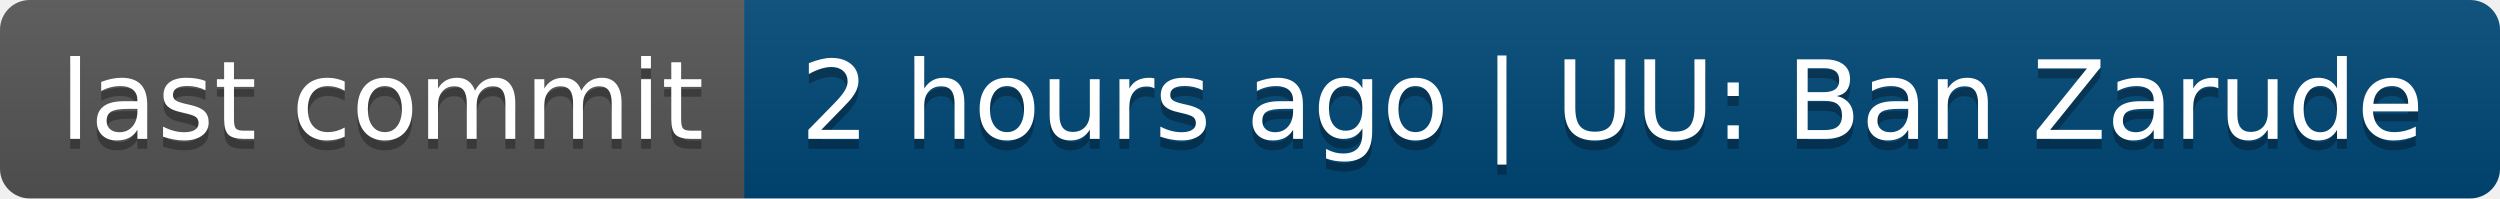
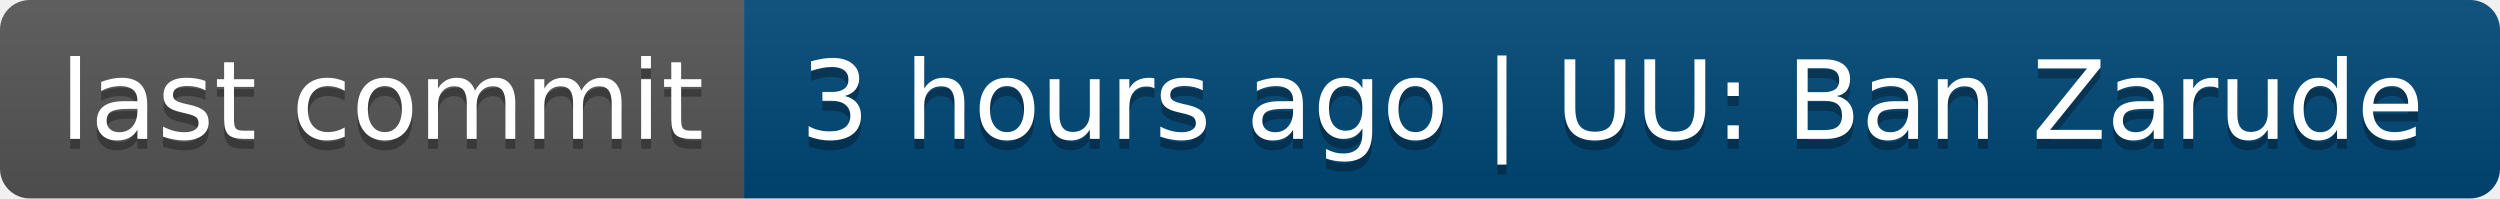
- <svg xmlns="http://www.w3.org/2000/svg" width="252" height="20" role="img" aria-label="last commit: 2 hours ago | UU: Ban Zarude">
+ <svg xmlns="http://www.w3.org/2000/svg" width="252" height="20" role="img" aria-label="last commit: 3 hours ago | UU: Ban Zarude">
  <linearGradient id="s" x2="0" y2="100%">
    <stop offset="0" stop-color="#bbb" stop-opacity=".1" />
    <stop offset="1" stop-opacity=".1" />
  </linearGradient>
  <clipPath id="r">
    <rect width="252" height="20" rx="3" fill="#fff" />
  </clipPath>
  <g clip-path="url(#r)">
    <rect width="75" height="20" fill="#555" />
    <rect x="75" width="177" height="20" fill="#004878" />
    <rect width="252" height="20" fill="url(#s)" />
  </g>
  <g fill="#fff" text-anchor="middle" font-family="Verdana,Geneva,DejaVu Sans,sans-serif" text-rendering="geometricPrecision" font-size="110">
    <text aria-hidden="true" x="385" y="150" fill="#010101" fill-opacity=".3" transform="scale(.1)" textLength="650">last commit</text>
    <text x="385" y="140" transform="scale(.1)" fill="#fff" textLength="650">last commit</text>
-     <text aria-hidden="true" x="1625" y="150" fill="#010101" fill-opacity=".3" transform="scale(.1)" textLength="1670">2 hours ago | UU: Ban Zarude</text>
-     <text x="1625" y="140" transform="scale(.1)" fill="#fff" textLength="1670">2 hours ago | UU: Ban Zarude</text>
+     <text aria-hidden="true" x="1625" y="150" fill="#010101" fill-opacity=".3" transform="scale(.1)" textLength="1670">3 hours ago | UU: Ban Zarude</text>
+     <text x="1625" y="140" transform="scale(.1)" fill="#fff" textLength="1670">3 hours ago | UU: Ban Zarude</text>
  </g>
</svg>
